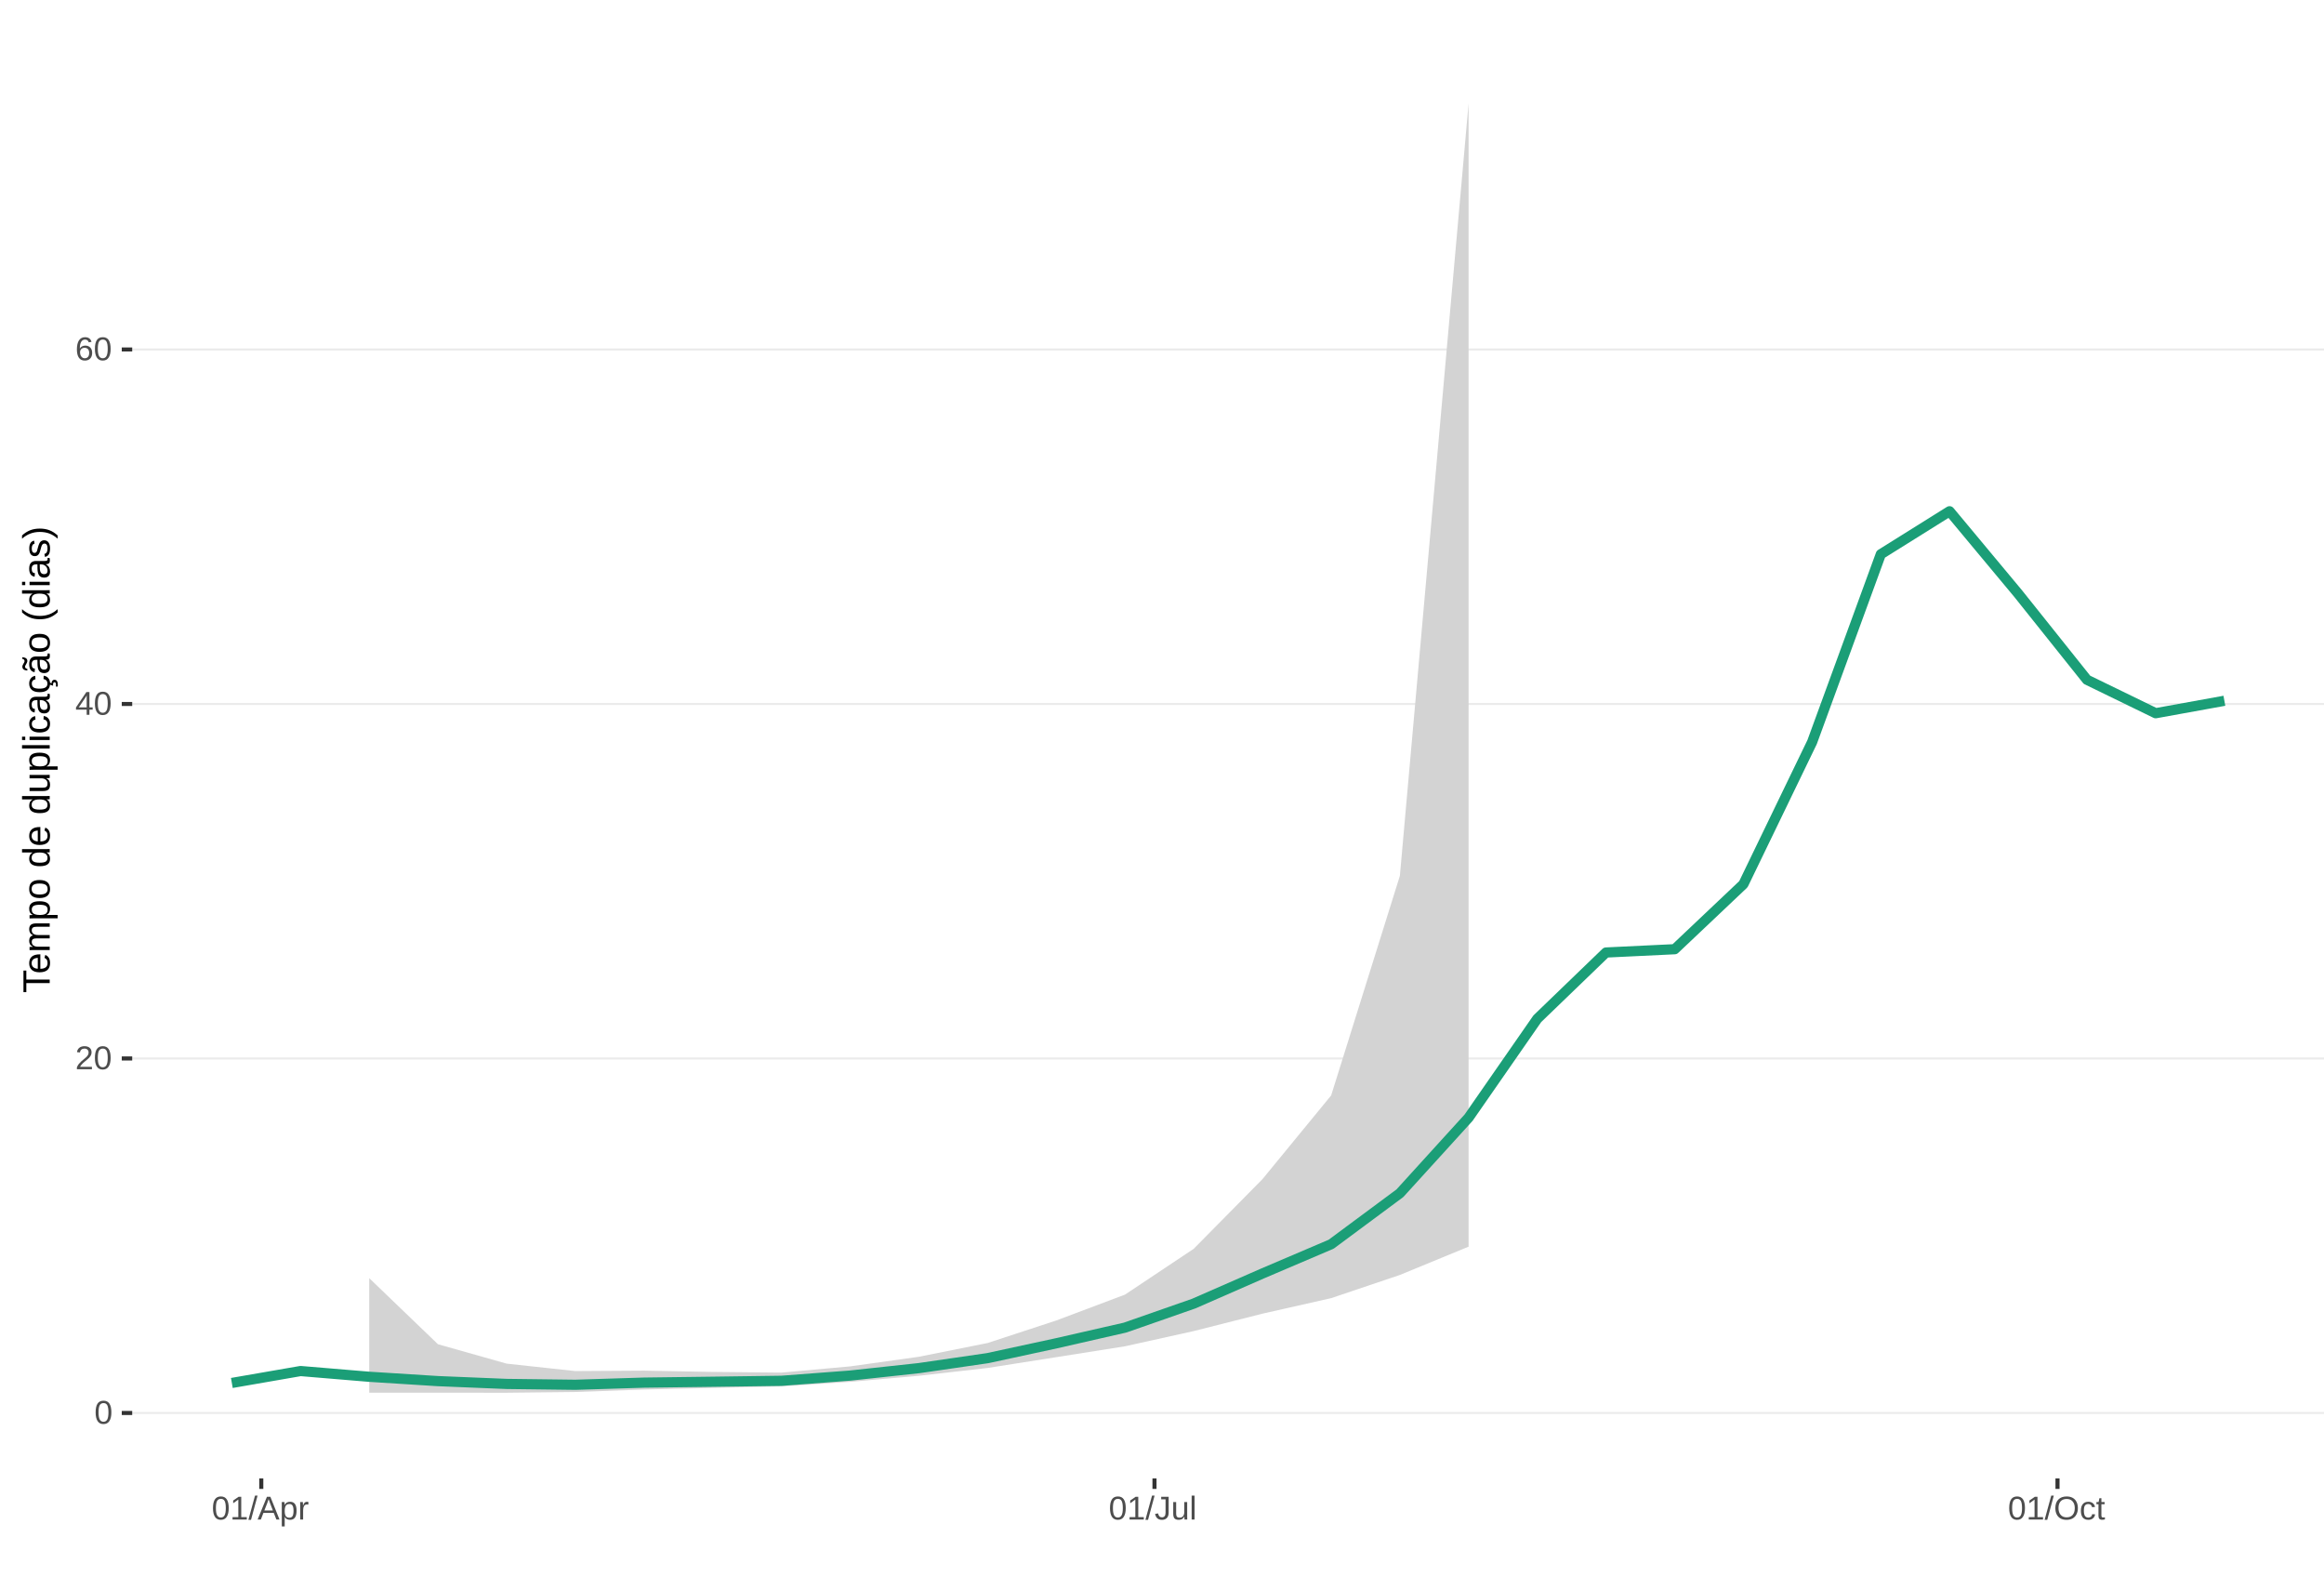
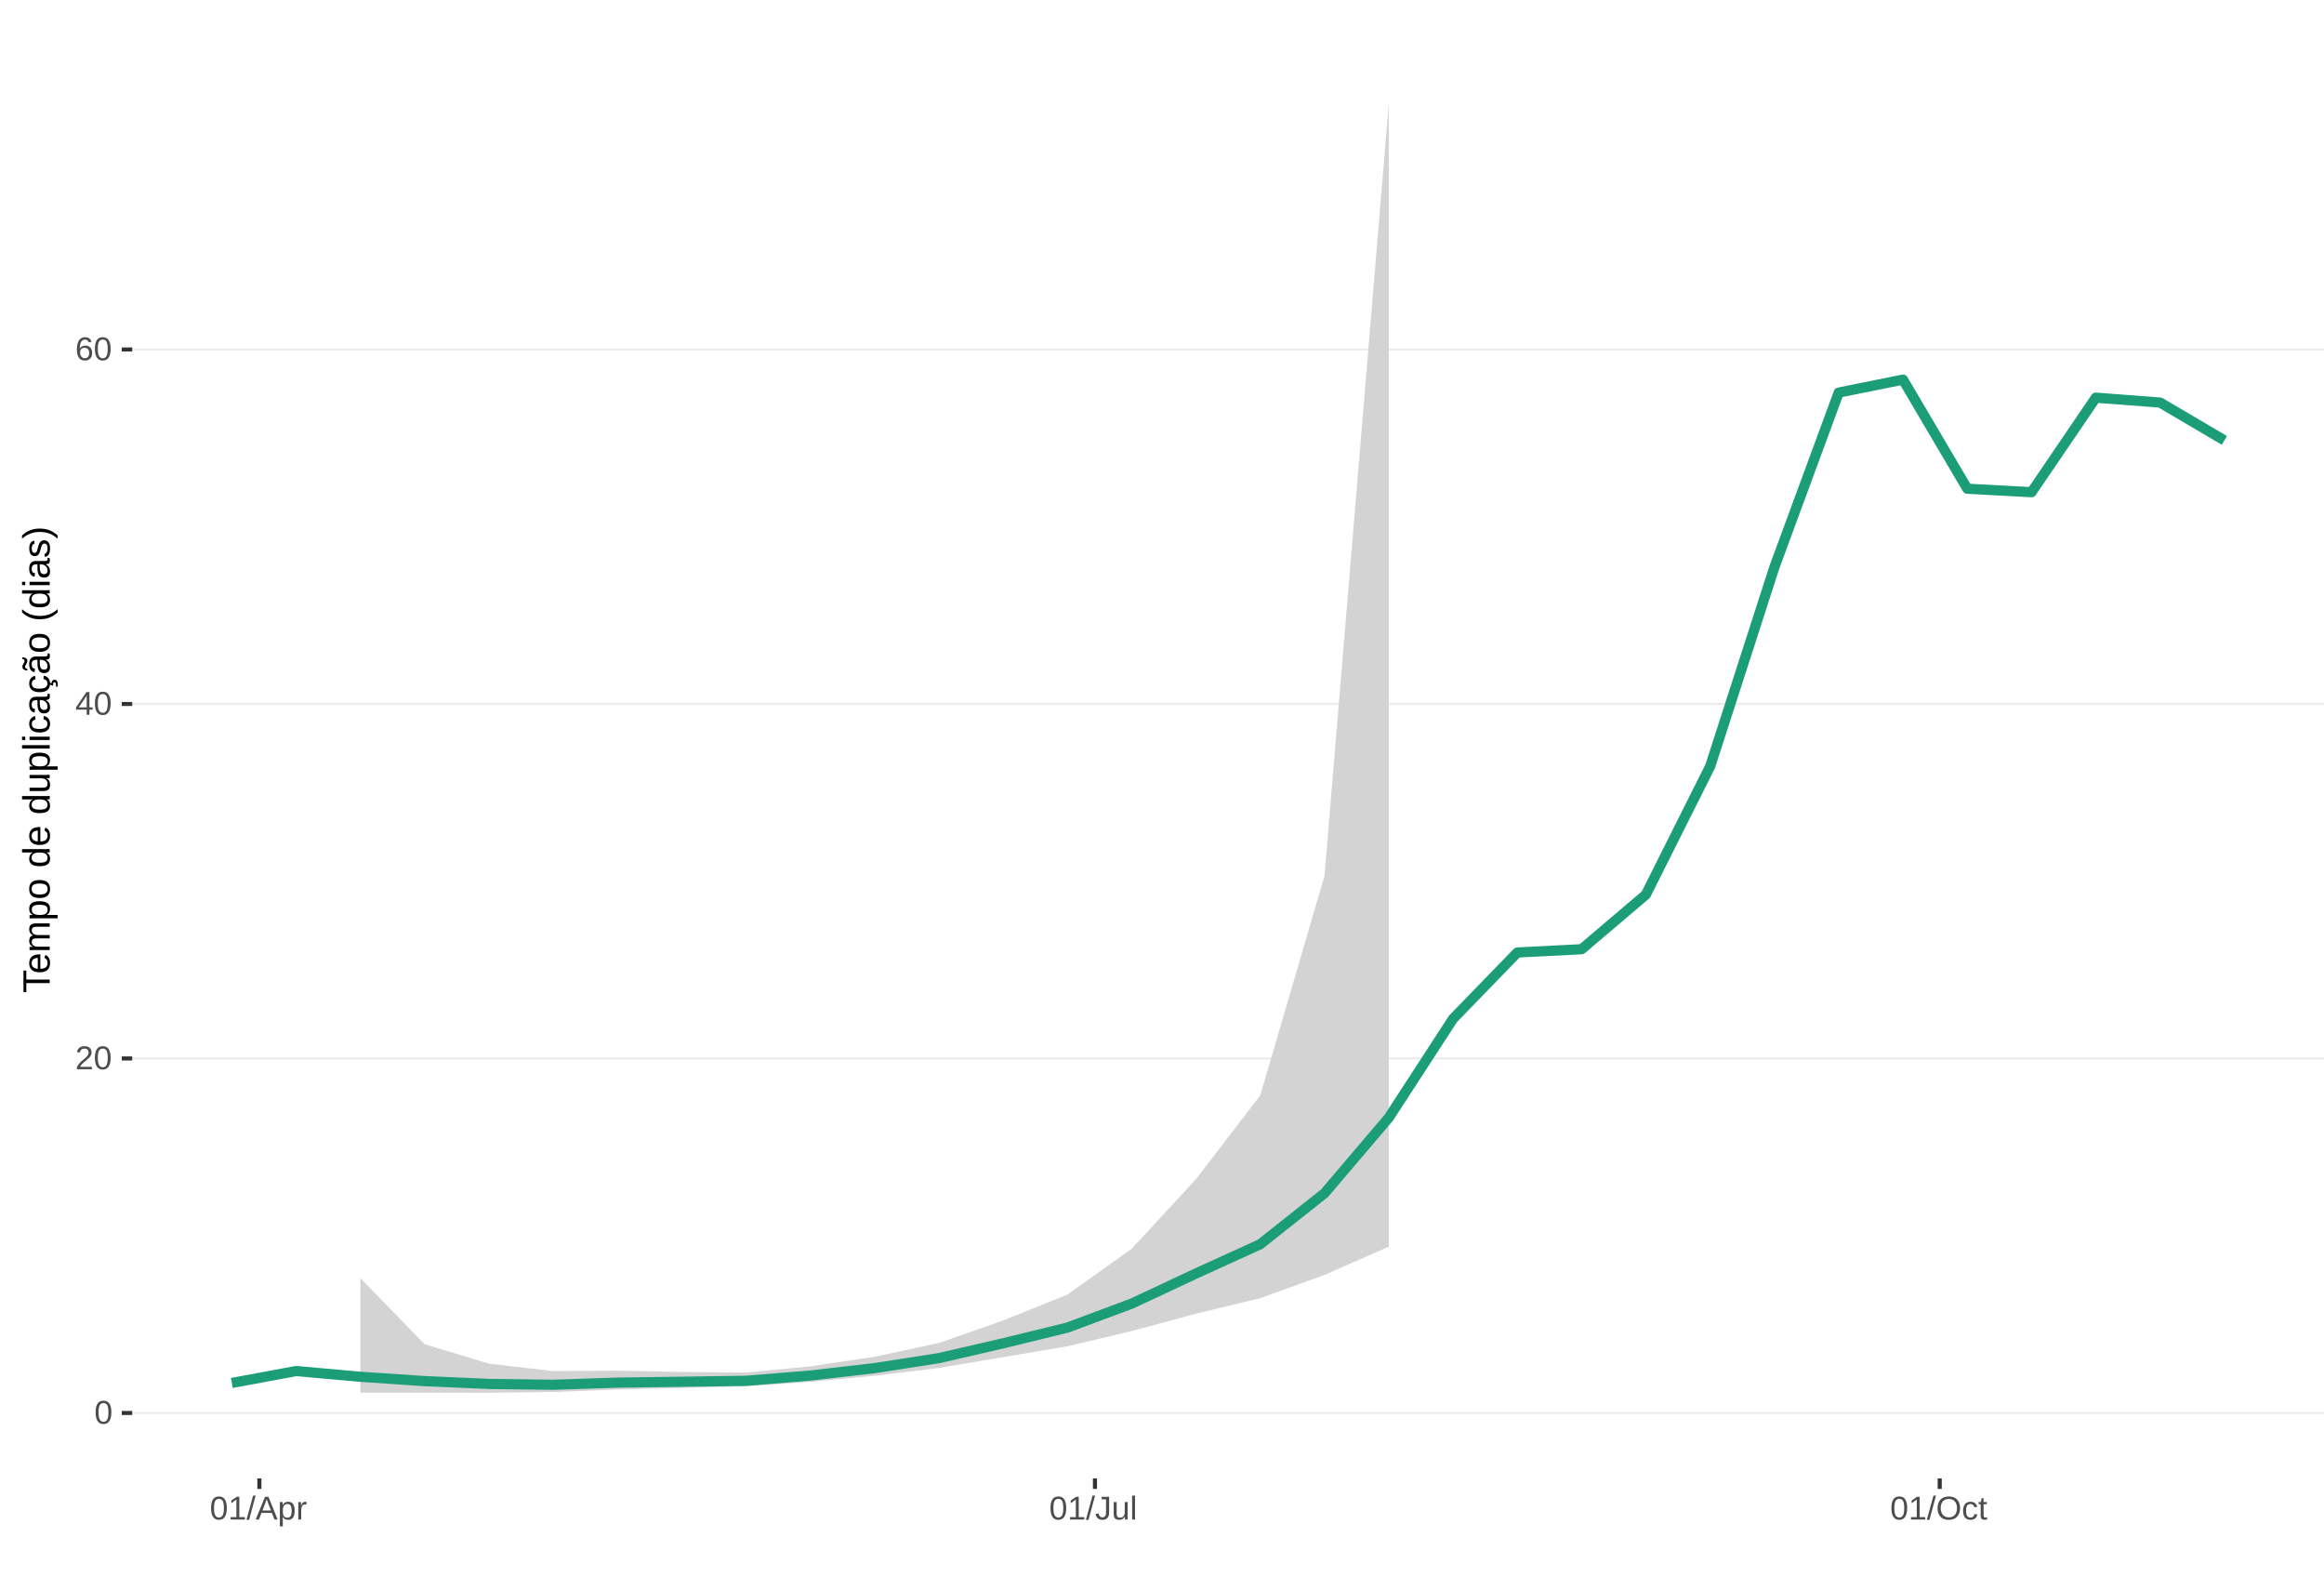
<svg xmlns="http://www.w3.org/2000/svg" xmlns:xlink="http://www.w3.org/1999/xlink" width="609pt" height="413pt" viewBox="0 0 609 413" version="1.1">
  <defs>
    <g>
      <symbol overflow="visible" id="glyph0-0">
        <path style="stroke:none;" d="M 0.859 -5.953 L 5.625 -5.953 L 5.625 0 L 0.859 0 Z M 1.188 -5.641 L 1.188 -0.328 L 5.297 -0.328 L 5.297 -5.641 Z M 1.188 -5.641 " />
      </symbol>
      <symbol overflow="visible" id="glyph0-1">
        <path style="stroke:none;" d="M 4.469 -2.984 C 4.469 -1.984 4.289 -1.223 3.938 -0.703 C 3.594 -0.18 3.078 0.078 2.391 0.078 C 1.711 0.078 1.203 -0.18 0.859 -0.703 C 0.516 -1.223 0.344 -1.984 0.344 -2.984 C 0.344 -4.004 0.508 -4.77 0.844 -5.281 C 1.176 -5.789 1.703 -6.047 2.422 -6.047 C 3.117 -6.047 3.633 -5.785 3.969 -5.266 C 4.301 -4.754 4.469 -3.992 4.469 -2.984 Z M 3.703 -2.984 C 3.703 -3.836 3.602 -4.457 3.406 -4.844 C 3.207 -5.227 2.879 -5.422 2.422 -5.422 C 1.953 -5.422 1.613 -5.227 1.406 -4.844 C 1.207 -4.469 1.109 -3.848 1.109 -2.984 C 1.109 -2.141 1.211 -1.52 1.422 -1.125 C 1.629 -0.727 1.957 -0.531 2.406 -0.531 C 2.852 -0.531 3.18 -0.727 3.391 -1.125 C 3.598 -1.531 3.703 -2.148 3.703 -2.984 Z M 3.703 -2.984 " />
      </symbol>
      <symbol overflow="visible" id="glyph0-2">
        <path style="stroke:none;" d="M 0.438 0 L 0.438 -0.531 C 0.582 -0.863 0.754 -1.156 0.953 -1.406 C 1.16 -1.656 1.379 -1.883 1.609 -2.094 C 1.836 -2.301 2.062 -2.488 2.281 -2.656 C 2.508 -2.832 2.711 -3.008 2.891 -3.188 C 3.078 -3.363 3.223 -3.547 3.328 -3.734 C 3.441 -3.93 3.5 -4.148 3.5 -4.391 C 3.5 -4.711 3.398 -4.961 3.203 -5.141 C 3.016 -5.328 2.754 -5.422 2.422 -5.422 C 2.098 -5.422 1.828 -5.332 1.609 -5.156 C 1.398 -4.977 1.281 -4.727 1.25 -4.406 L 0.469 -4.484 C 0.52 -4.961 0.719 -5.344 1.062 -5.625 C 1.414 -5.906 1.867 -6.047 2.422 -6.047 C 3.016 -6.047 3.473 -5.898 3.797 -5.609 C 4.117 -5.328 4.281 -4.926 4.281 -4.406 C 4.281 -4.176 4.227 -3.945 4.125 -3.719 C 4.02 -3.488 3.863 -3.258 3.656 -3.031 C 3.445 -2.812 3.047 -2.461 2.453 -1.984 C 2.129 -1.711 1.875 -1.469 1.688 -1.25 C 1.5 -1.039 1.359 -0.836 1.266 -0.641 L 4.375 -0.641 L 4.375 0 Z M 0.438 0 " />
      </symbol>
      <symbol overflow="visible" id="glyph0-3">
        <path style="stroke:none;" d="M 3.719 -1.344 L 3.719 0 L 3 0 L 3 -1.344 L 0.203 -1.344 L 0.203 -1.938 L 2.922 -5.953 L 3.719 -5.953 L 3.719 -1.953 L 4.562 -1.953 L 4.562 -1.344 Z M 3 -5.094 C 3 -5.082 2.961 -5.008 2.891 -4.875 C 2.816 -4.738 2.758 -4.645 2.719 -4.594 L 1.203 -2.344 L 0.969 -2.031 L 0.906 -1.953 L 3 -1.953 Z M 3 -5.094 " />
      </symbol>
      <symbol overflow="visible" id="glyph0-4">
        <path style="stroke:none;" d="M 4.438 -1.953 C 4.438 -1.316 4.266 -0.816 3.922 -0.453 C 3.578 -0.098 3.109 0.078 2.516 0.078 C 1.836 0.078 1.32 -0.164 0.969 -0.656 C 0.613 -1.156 0.438 -1.883 0.438 -2.844 C 0.438 -3.875 0.617 -4.664 0.984 -5.219 C 1.359 -5.77 1.883 -6.047 2.562 -6.047 C 3.469 -6.047 4.035 -5.641 4.266 -4.828 L 3.547 -4.703 C 3.391 -5.18 3.062 -5.422 2.562 -5.422 C 2.125 -5.422 1.785 -5.219 1.547 -4.812 C 1.316 -4.414 1.203 -3.832 1.203 -3.062 C 1.336 -3.32 1.531 -3.516 1.781 -3.641 C 2.031 -3.773 2.316 -3.844 2.641 -3.844 C 3.191 -3.844 3.629 -3.672 3.953 -3.328 C 4.273 -2.984 4.438 -2.523 4.438 -1.953 Z M 3.656 -1.922 C 3.656 -2.348 3.551 -2.676 3.344 -2.906 C 3.133 -3.145 2.836 -3.266 2.453 -3.266 C 2.098 -3.266 1.812 -3.16 1.594 -2.953 C 1.375 -2.742 1.266 -2.457 1.266 -2.094 C 1.266 -1.633 1.379 -1.258 1.609 -0.969 C 1.836 -0.676 2.129 -0.531 2.484 -0.531 C 2.848 -0.531 3.133 -0.648 3.344 -0.891 C 3.551 -1.141 3.656 -1.484 3.656 -1.922 Z M 3.656 -1.922 " />
      </symbol>
      <symbol overflow="visible" id="glyph0-5">
        <path style="stroke:none;" d="M 0.656 0 L 0.656 -0.641 L 2.172 -0.641 L 2.172 -5.234 L 0.828 -4.266 L 0.828 -4.984 L 2.234 -5.953 L 2.938 -5.953 L 2.938 -0.641 L 4.391 -0.641 L 4.391 0 Z M 0.656 0 " />
      </symbol>
      <symbol overflow="visible" id="glyph0-6">
        <path style="stroke:none;" d="M 0 0.078 L 1.734 -6.266 L 2.406 -6.266 L 0.688 0.078 Z M 0 0.078 " />
      </symbol>
      <symbol overflow="visible" id="glyph0-7">
        <path style="stroke:none;" d="M 4.938 0 L 4.25 -1.734 L 1.531 -1.734 L 0.859 0 L 0.016 0 L 2.453 -5.953 L 3.359 -5.953 L 5.75 0 Z M 2.891 -5.344 L 2.859 -5.234 C 2.785 -4.992 2.68 -4.691 2.547 -4.328 L 1.781 -2.375 L 4.016 -2.375 L 3.25 -4.344 C 3.164 -4.531 3.086 -4.75 3.016 -5 Z M 2.891 -5.344 " />
      </symbol>
      <symbol overflow="visible" id="glyph0-8">
        <path style="stroke:none;" d="M 4.453 -2.312 C 4.453 -0.719 3.891 0.078 2.766 0.078 C 2.066 0.078 1.594 -0.18 1.344 -0.703 L 1.328 -0.703 C 1.336 -0.68 1.344 -0.441 1.344 0.016 L 1.344 1.797 L 0.578 1.797 L 0.578 -3.641 C 0.578 -4.109 0.57 -4.422 0.562 -4.578 L 1.297 -4.578 C 1.297 -4.566 1.297 -4.523 1.297 -4.453 C 1.305 -4.379 1.312 -4.27 1.312 -4.125 C 1.32 -3.988 1.328 -3.895 1.328 -3.844 L 1.359 -3.844 C 1.492 -4.125 1.672 -4.328 1.891 -4.453 C 2.109 -4.586 2.398 -4.656 2.766 -4.656 C 3.328 -4.656 3.75 -4.461 4.031 -4.078 C 4.312 -3.703 4.453 -3.113 4.453 -2.312 Z M 3.656 -2.297 C 3.656 -2.93 3.566 -3.383 3.391 -3.656 C 3.223 -3.926 2.953 -4.062 2.578 -4.062 C 2.273 -4.062 2.035 -4 1.859 -3.875 C 1.691 -3.75 1.562 -3.551 1.469 -3.281 C 1.383 -3.008 1.344 -2.66 1.344 -2.234 C 1.344 -1.629 1.438 -1.188 1.625 -0.906 C 1.82 -0.625 2.133 -0.484 2.562 -0.484 C 2.938 -0.484 3.211 -0.617 3.391 -0.891 C 3.566 -1.172 3.656 -1.641 3.656 -2.297 Z M 3.656 -2.297 " />
      </symbol>
      <symbol overflow="visible" id="glyph0-9">
        <path style="stroke:none;" d="M 0.594 0 L 0.594 -3.516 C 0.594 -3.828 0.586 -4.18 0.578 -4.578 L 1.297 -4.578 C 1.316 -4.055 1.328 -3.742 1.328 -3.641 L 1.344 -3.641 C 1.469 -4.035 1.609 -4.301 1.766 -4.438 C 1.922 -4.582 2.145 -4.656 2.438 -4.656 C 2.531 -4.656 2.629 -4.641 2.734 -4.609 L 2.734 -3.922 C 2.641 -3.941 2.504 -3.953 2.328 -3.953 C 2.016 -3.953 1.773 -3.816 1.609 -3.547 C 1.441 -3.273 1.359 -2.891 1.359 -2.391 L 1.359 0 Z M 0.594 0 " />
      </symbol>
      <symbol overflow="visible" id="glyph0-10">
        <path style="stroke:none;" d="M 1.938 0.078 C 0.926 0.078 0.328 -0.441 0.141 -1.484 L 0.922 -1.609 C 0.973 -1.285 1.086 -1.031 1.266 -0.844 C 1.441 -0.664 1.664 -0.578 1.938 -0.578 C 2.227 -0.578 2.457 -0.676 2.625 -0.875 C 2.789 -1.07 2.875 -1.367 2.875 -1.766 L 2.875 -5.297 L 1.734 -5.297 L 1.734 -5.953 L 3.688 -5.953 L 3.688 -1.781 C 3.688 -1.195 3.531 -0.738 3.219 -0.406 C 2.906 -0.082 2.477 0.078 1.938 0.078 Z M 1.938 0.078 " />
      </symbol>
      <symbol overflow="visible" id="glyph0-11">
        <path style="stroke:none;" d="M 1.328 -4.578 L 1.328 -1.672 C 1.328 -1.367 1.352 -1.133 1.406 -0.969 C 1.469 -0.801 1.562 -0.68 1.688 -0.609 C 1.82 -0.535 2.016 -0.5 2.266 -0.5 C 2.629 -0.5 2.914 -0.625 3.125 -0.875 C 3.344 -1.125 3.453 -1.473 3.453 -1.922 L 3.453 -4.578 L 4.219 -4.578 L 4.219 -0.969 C 4.219 -0.438 4.223 -0.113 4.234 0 L 3.516 0 C 3.516 -0.008 3.516 -0.047 3.516 -0.109 C 3.516 -0.172 3.508 -0.242 3.5 -0.328 C 3.5 -0.41 3.492 -0.562 3.484 -0.781 L 3.469 -0.781 C 3.301 -0.469 3.098 -0.242 2.859 -0.109 C 2.629 0.016 2.348 0.078 2.016 0.078 C 1.516 0.078 1.145 -0.039 0.906 -0.281 C 0.676 -0.531 0.562 -0.945 0.562 -1.531 L 0.562 -4.578 Z M 1.328 -4.578 " />
      </symbol>
      <symbol overflow="visible" id="glyph0-12">
        <path style="stroke:none;" d="M 0.578 0 L 0.578 -6.266 L 1.344 -6.266 L 1.344 0 Z M 0.578 0 " />
      </symbol>
      <symbol overflow="visible" id="glyph0-13">
        <path style="stroke:none;" d="M 6.312 -3 C 6.312 -2.383 6.191 -1.844 5.953 -1.375 C 5.723 -0.906 5.383 -0.547 4.938 -0.297 C 4.488 -0.047 3.961 0.078 3.359 0.078 C 2.742 0.078 2.211 -0.039 1.766 -0.281 C 1.328 -0.531 0.988 -0.891 0.75 -1.359 C 0.52 -1.828 0.406 -2.375 0.406 -3 C 0.406 -3.957 0.664 -4.703 1.188 -5.234 C 1.707 -5.773 2.438 -6.047 3.375 -6.047 C 3.977 -6.047 4.5 -5.926 4.938 -5.688 C 5.383 -5.445 5.723 -5.094 5.953 -4.625 C 6.191 -4.164 6.312 -3.625 6.312 -3 Z M 5.5 -3 C 5.5 -3.738 5.312 -4.32 4.938 -4.75 C 4.57 -5.176 4.051 -5.391 3.375 -5.391 C 2.688 -5.391 2.156 -5.18 1.781 -4.766 C 1.414 -4.348 1.234 -3.758 1.234 -3 C 1.234 -2.258 1.422 -1.672 1.797 -1.234 C 2.172 -0.797 2.691 -0.578 3.359 -0.578 C 4.047 -0.578 4.57 -0.785 4.938 -1.203 C 5.312 -1.629 5.5 -2.227 5.5 -3 Z M 5.5 -3 " />
      </symbol>
      <symbol overflow="visible" id="glyph0-14">
        <path style="stroke:none;" d="M 1.156 -2.312 C 1.156 -1.695 1.25 -1.242 1.438 -0.953 C 1.633 -0.66 1.926 -0.516 2.312 -0.516 C 2.582 -0.516 2.805 -0.586 2.984 -0.734 C 3.172 -0.879 3.285 -1.102 3.328 -1.406 L 4.094 -1.359 C 4.039 -0.922 3.852 -0.57 3.531 -0.312 C 3.219 -0.051 2.82 0.078 2.344 0.078 C 1.695 0.078 1.207 -0.117 0.875 -0.516 C 0.539 -0.922 0.375 -1.516 0.375 -2.297 C 0.375 -3.055 0.539 -3.641 0.875 -4.047 C 1.207 -4.453 1.691 -4.656 2.328 -4.656 C 2.797 -4.656 3.18 -4.535 3.484 -4.297 C 3.797 -4.055 3.992 -3.723 4.078 -3.297 L 3.297 -3.234 C 3.254 -3.484 3.148 -3.68 2.984 -3.828 C 2.828 -3.984 2.602 -4.062 2.312 -4.062 C 1.906 -4.062 1.609 -3.926 1.422 -3.656 C 1.242 -3.395 1.156 -2.945 1.156 -2.312 Z M 1.156 -2.312 " />
      </symbol>
      <symbol overflow="visible" id="glyph0-15">
        <path style="stroke:none;" d="M 2.344 -0.031 C 2.094 0.031 1.836 0.062 1.578 0.062 C 0.961 0.062 0.656 -0.281 0.656 -0.969 L 0.656 -4.016 L 0.125 -4.016 L 0.125 -4.578 L 0.688 -4.578 L 0.906 -5.594 L 1.422 -5.594 L 1.422 -4.578 L 2.266 -4.578 L 2.266 -4.016 L 1.422 -4.016 L 1.422 -1.125 C 1.422 -0.906 1.457 -0.75 1.531 -0.656 C 1.602 -0.57 1.727 -0.531 1.906 -0.531 C 2 -0.531 2.145 -0.551 2.344 -0.594 Z M 2.344 -0.031 " />
      </symbol>
      <symbol overflow="visible" id="glyph1-0">
        <path style="stroke:none;" d="M -6.875 -1 L -6.875 -6.5 L 0 -6.5 L 0 -1 Z M -6.516 -1.375 L -0.375 -1.375 L -0.375 -6.125 L -6.516 -6.125 Z M -6.516 -1.375 " />
      </symbol>
      <symbol overflow="visible" id="glyph1-1">
        <path style="stroke:none;" d="M -6.125 -3.516 L 0 -3.516 L 0 -2.594 L -6.125 -2.594 L -6.125 -0.219 L -6.875 -0.219 L -6.875 -5.875 L -6.125 -5.875 Z M -6.125 -3.516 " />
      </symbol>
      <symbol overflow="visible" id="glyph1-2">
        <path style="stroke:none;" d="M -2.453 -1.344 C -1.848 -1.344 -1.379 -1.469 -1.047 -1.719 C -0.723 -1.969 -0.562 -2.336 -0.562 -2.828 C -0.562 -3.203 -0.633 -3.504 -0.781 -3.734 C -0.938 -3.961 -1.133 -4.117 -1.375 -4.203 L -1.156 -4.969 C -0.32 -4.656 0.094 -3.941 0.094 -2.828 C 0.094 -2.047 -0.133 -1.445 -0.594 -1.031 C -1.062 -0.625 -1.754 -0.422 -2.672 -0.422 C -3.547 -0.422 -4.211 -0.625 -4.672 -1.031 C -5.141 -1.445 -5.375 -2.031 -5.375 -2.781 C -5.375 -4.344 -4.441 -5.125 -2.578 -5.125 L -2.453 -5.125 Z M -3.125 -4.203 C -3.688 -4.16 -4.094 -4.02 -4.344 -3.781 C -4.602 -3.551 -4.734 -3.219 -4.734 -2.781 C -4.734 -2.352 -4.586 -2.016 -4.297 -1.766 C -4.016 -1.516 -3.625 -1.379 -3.125 -1.359 Z M -3.125 -4.203 " />
      </symbol>
      <symbol overflow="visible" id="glyph1-3">
        <path style="stroke:none;" d="M 0 -3.75 L -3.344 -3.75 C -3.852 -3.75 -4.207 -3.676 -4.406 -3.531 C -4.602 -3.395 -4.703 -3.145 -4.703 -2.781 C -4.703 -2.406 -4.555 -2.109 -4.266 -1.891 C -3.984 -1.672 -3.582 -1.562 -3.062 -1.562 L 0 -1.562 L 0 -0.688 L -4.156 -0.688 C -4.77 -0.688 -5.145 -0.68 -5.281 -0.672 L -5.281 -1.5 C -5.27 -1.5 -5.227 -1.5 -5.156 -1.5 C -5.082 -1.508 -5 -1.516 -4.906 -1.516 C -4.812 -1.523 -4.633 -1.531 -4.375 -1.531 L -4.375 -1.547 C -4.75 -1.734 -5.008 -1.945 -5.156 -2.188 C -5.301 -2.438 -5.375 -2.738 -5.375 -3.094 C -5.375 -3.488 -5.297 -3.801 -5.141 -4.031 C -4.984 -4.27 -4.727 -4.438 -4.375 -4.531 L -4.375 -4.547 C -4.727 -4.723 -4.984 -4.941 -5.141 -5.203 C -5.297 -5.461 -5.375 -5.773 -5.375 -6.141 C -5.375 -6.672 -5.227 -7.055 -4.938 -7.297 C -4.656 -7.547 -4.18 -7.672 -3.516 -7.672 L 0 -7.672 L 0 -6.797 L -3.344 -6.797 C -3.852 -6.797 -4.207 -6.723 -4.406 -6.578 C -4.602 -6.441 -4.703 -6.191 -4.703 -5.828 C -4.703 -5.453 -4.555 -5.156 -4.266 -4.938 C -3.984 -4.727 -3.582 -4.625 -3.062 -4.625 L 0 -4.625 Z M 0 -3.75 " />
      </symbol>
      <symbol overflow="visible" id="glyph1-4">
        <path style="stroke:none;" d="M -2.672 -5.141 C -0.828 -5.141 0.094 -4.492 0.094 -3.203 C 0.094 -2.391 -0.211 -1.844 -0.828 -1.562 L -0.828 -1.531 C -0.797 -1.539 -0.516 -1.547 0.016 -1.547 L 2.078 -1.547 L 2.078 -0.672 L -4.203 -0.672 C -4.742 -0.672 -5.102 -0.66 -5.281 -0.641 L -5.281 -1.5 C -5.27 -1.5 -5.223 -1.5 -5.141 -1.5 C -5.066 -1.508 -4.945 -1.52 -4.781 -1.531 C -4.613 -1.539 -4.5 -1.547 -4.438 -1.547 L -4.438 -1.562 C -4.758 -1.719 -4.992 -1.922 -5.141 -2.172 C -5.297 -2.43 -5.375 -2.773 -5.375 -3.203 C -5.375 -3.848 -5.156 -4.332 -4.719 -4.656 C -4.281 -4.977 -3.598 -5.141 -2.672 -5.141 Z M -2.641 -4.219 C -3.379 -4.219 -3.906 -4.117 -4.219 -3.922 C -4.539 -3.723 -4.703 -3.406 -4.703 -2.969 C -4.703 -2.625 -4.629 -2.352 -4.484 -2.156 C -4.336 -1.957 -4.109 -1.805 -3.797 -1.703 C -3.484 -1.598 -3.078 -1.547 -2.578 -1.547 C -1.879 -1.547 -1.363 -1.656 -1.031 -1.875 C -0.707 -2.102 -0.547 -2.469 -0.547 -2.969 C -0.547 -3.406 -0.707 -3.723 -1.031 -3.922 C -1.352 -4.117 -1.891 -4.219 -2.641 -4.219 Z M -2.641 -4.219 " />
      </symbol>
      <symbol overflow="visible" id="glyph1-5">
        <path style="stroke:none;" d="M -2.641 -5.141 C -1.723 -5.141 -1.035 -4.938 -0.578 -4.531 C -0.129 -4.125 0.094 -3.535 0.094 -2.766 C 0.094 -1.992 -0.141 -1.41 -0.609 -1.016 C -1.078 -0.617 -1.754 -0.422 -2.641 -0.422 C -4.461 -0.422 -5.375 -1.207 -5.375 -2.781 C -5.375 -3.594 -5.148 -4.188 -4.703 -4.562 C -4.266 -4.945 -3.578 -5.141 -2.641 -5.141 Z M -2.641 -4.219 C -3.367 -4.219 -3.898 -4.109 -4.234 -3.891 C -4.566 -3.672 -4.734 -3.305 -4.734 -2.797 C -4.734 -2.285 -4.562 -1.914 -4.219 -1.688 C -3.883 -1.457 -3.359 -1.344 -2.641 -1.344 C -1.953 -1.344 -1.43 -1.453 -1.078 -1.672 C -0.723 -1.898 -0.547 -2.258 -0.547 -2.75 C -0.547 -3.281 -0.711 -3.656 -1.047 -3.875 C -1.391 -4.102 -1.922 -4.219 -2.641 -4.219 Z M -2.641 -4.219 " />
      </symbol>
      <symbol overflow="visible" id="glyph1-6">
        <path style="stroke:none;" d="" />
      </symbol>
      <symbol overflow="visible" id="glyph1-7">
        <path style="stroke:none;" d="M -0.844 -4.016 C -0.508 -3.848 -0.27 -3.629 -0.125 -3.359 C 0.02 -3.086 0.094 -2.754 0.094 -2.359 C 0.094 -1.691 -0.129 -1.203 -0.578 -0.891 C -1.023 -0.578 -1.707 -0.422 -2.625 -0.422 C -4.457 -0.422 -5.375 -1.066 -5.375 -2.359 C -5.375 -2.766 -5.301 -3.098 -5.156 -3.359 C -5.008 -3.629 -4.781 -3.848 -4.469 -4.016 L -7.25 -4.016 L -7.25 -4.891 L -1.094 -4.891 C -0.539 -4.891 -0.176 -4.898 0 -4.922 L 0 -4.078 C -0.051 -4.066 -0.172 -4.055 -0.359 -4.047 C -0.547 -4.035 -0.707 -4.031 -0.844 -4.031 Z M -2.641 -1.344 C -1.898 -1.344 -1.367 -1.438 -1.047 -1.625 C -0.734 -1.82 -0.578 -2.145 -0.578 -2.594 C -0.578 -3.082 -0.75 -3.441 -1.094 -3.672 C -1.438 -3.898 -1.973 -4.016 -2.703 -4.016 C -3.398 -4.016 -3.91 -3.898 -4.234 -3.672 C -4.566 -3.441 -4.734 -3.082 -4.734 -2.594 C -4.734 -2.156 -4.566 -1.836 -4.234 -1.641 C -3.91 -1.441 -3.379 -1.344 -2.641 -1.344 Z M -2.641 -1.344 " />
      </symbol>
      <symbol overflow="visible" id="glyph1-8">
        <path style="stroke:none;" d="M -5.281 -1.531 L -1.938 -1.531 C -1.582 -1.531 -1.305 -1.562 -1.109 -1.625 C -0.922 -1.695 -0.785 -1.805 -0.703 -1.953 C -0.617 -2.109 -0.578 -2.332 -0.578 -2.625 C -0.578 -3.039 -0.723 -3.367 -1.016 -3.609 C -1.305 -3.859 -1.707 -3.984 -2.219 -3.984 L -5.281 -3.984 L -5.281 -4.875 L -1.125 -4.875 C -0.508 -4.875 -0.133 -4.879 0 -4.891 L 0 -4.062 C -0.02 -4.062 -0.062 -4.055 -0.125 -4.047 C -0.195 -4.047 -0.281 -4.039 -0.375 -4.031 C -0.469 -4.031 -0.645 -4.031 -0.906 -4.031 L -0.906 -4.016 C -0.539 -3.816 -0.281 -3.582 -0.125 -3.312 C 0.02 -3.051 0.094 -2.723 0.094 -2.328 C 0.094 -1.742 -0.047 -1.316 -0.328 -1.047 C -0.617 -0.785 -1.098 -0.656 -1.766 -0.656 L -5.281 -0.656 Z M -5.281 -1.531 " />
      </symbol>
      <symbol overflow="visible" id="glyph1-9">
        <path style="stroke:none;" d="M 0 -0.672 L -7.25 -0.672 L -7.25 -1.547 L 0 -1.547 Z M 0 -0.672 " />
      </symbol>
      <symbol overflow="visible" id="glyph1-10">
        <path style="stroke:none;" d="M -6.406 -0.672 L -7.25 -0.672 L -7.25 -1.547 L -6.406 -1.547 Z M 0 -0.672 L -5.281 -0.672 L -5.281 -1.547 L 0 -1.547 Z M 0 -0.672 " />
      </symbol>
      <symbol overflow="visible" id="glyph1-11">
        <path style="stroke:none;" d="M -2.672 -1.344 C -1.961 -1.344 -1.438 -1.453 -1.094 -1.672 C -0.758 -1.891 -0.594 -2.223 -0.594 -2.672 C -0.594 -2.984 -0.676 -3.242 -0.844 -3.453 C -1.02 -3.672 -1.281 -3.801 -1.625 -3.844 L -1.578 -4.734 C -1.066 -4.672 -0.66 -4.457 -0.359 -4.094 C -0.055 -3.727 0.094 -3.266 0.094 -2.703 C 0.094 -1.961 -0.133 -1.395 -0.594 -1 C -1.062 -0.613 -1.742 -0.422 -2.641 -0.422 C -3.535 -0.422 -4.211 -0.613 -4.672 -1 C -5.141 -1.395 -5.375 -1.957 -5.375 -2.688 C -5.375 -3.227 -5.234 -3.676 -4.953 -4.031 C -4.68 -4.395 -4.297 -4.617 -3.797 -4.703 L -3.734 -3.797 C -4.023 -3.754 -4.254 -3.641 -4.422 -3.453 C -4.598 -3.266 -4.688 -3.004 -4.688 -2.672 C -4.688 -2.203 -4.531 -1.863 -4.219 -1.656 C -3.914 -1.445 -3.398 -1.344 -2.672 -1.344 Z M -2.672 -1.344 " />
      </symbol>
      <symbol overflow="visible" id="glyph1-12">
        <path style="stroke:none;" d="M 0.094 -2.016 C 0.094 -1.484 -0.047 -1.082 -0.328 -0.812 C -0.609 -0.551 -0.988 -0.422 -1.469 -0.422 C -2.02 -0.422 -2.441 -0.598 -2.734 -0.953 C -3.023 -1.316 -3.18 -1.898 -3.203 -2.703 L -3.219 -3.891 L -3.516 -3.891 C -3.941 -3.891 -4.25 -3.797 -4.438 -3.609 C -4.625 -3.43 -4.719 -3.148 -4.719 -2.766 C -4.719 -2.367 -4.648 -2.078 -4.516 -1.891 C -4.379 -1.711 -4.164 -1.609 -3.875 -1.578 L -3.953 -0.656 C -4.898 -0.812 -5.375 -1.52 -5.375 -2.781 C -5.375 -3.445 -5.223 -3.945 -4.922 -4.281 C -4.617 -4.613 -4.18 -4.781 -3.609 -4.781 L -1.328 -4.781 C -1.066 -4.781 -0.867 -4.812 -0.734 -4.875 C -0.609 -4.945 -0.547 -5.082 -0.547 -5.281 C -0.547 -5.363 -0.555 -5.457 -0.578 -5.562 L -0.031 -5.562 C 0.02 -5.344 0.047 -5.117 0.047 -4.891 C 0.047 -4.555 -0.035 -4.316 -0.203 -4.172 C -0.379 -4.023 -0.648 -3.941 -1.016 -3.922 L -1.016 -3.891 C -0.609 -3.672 -0.32 -3.41 -0.156 -3.109 C 0.008 -2.805 0.094 -2.441 0.094 -2.016 Z M -0.562 -2.219 C -0.562 -2.539 -0.633 -2.828 -0.781 -3.078 C -0.926 -3.328 -1.125 -3.523 -1.375 -3.672 C -1.633 -3.816 -1.898 -3.891 -2.172 -3.891 L -2.609 -3.891 L -2.594 -2.938 C -2.582 -2.52 -2.535 -2.203 -2.453 -1.984 C -2.379 -1.773 -2.258 -1.613 -2.094 -1.5 C -1.938 -1.383 -1.723 -1.328 -1.453 -1.328 C -1.172 -1.328 -0.953 -1.406 -0.797 -1.562 C -0.641 -1.719 -0.562 -1.938 -0.562 -2.219 Z M -0.562 -2.219 " />
      </symbol>
      <symbol overflow="visible" id="glyph1-13">
        <path style="stroke:none;" d="M -2.672 -1.344 C -1.961 -1.344 -1.438 -1.453 -1.094 -1.672 C -0.758 -1.891 -0.594 -2.223 -0.594 -2.672 C -0.594 -2.984 -0.676 -3.242 -0.844 -3.453 C -1.02 -3.672 -1.281 -3.801 -1.625 -3.844 L -1.578 -4.734 C -1.066 -4.672 -0.66 -4.457 -0.359 -4.094 C -0.055 -3.727 0.094 -3.266 0.094 -2.703 C 0.094 -1.961 -0.133 -1.395 -0.594 -1 C -1.062 -0.613 -1.742 -0.422 -2.641 -0.422 C -3.535 -0.422 -4.211 -0.613 -4.672 -1 C -5.141 -1.395 -5.375 -1.957 -5.375 -2.688 C -5.375 -3.227 -5.234 -3.676 -4.953 -4.031 C -4.68 -4.395 -4.297 -4.617 -3.797 -4.703 L -3.734 -3.797 C -4.023 -3.754 -4.254 -3.641 -4.422 -3.453 C -4.598 -3.266 -4.688 -3.004 -4.688 -2.672 C -4.688 -2.203 -4.531 -1.863 -4.219 -1.656 C -3.914 -1.445 -3.398 -1.344 -2.672 -1.344 Z M 1.234 -3.672 C 1.828 -3.672 2.125 -3.223 2.125 -2.328 C 2.125 -2.148 2.113 -2.004 2.094 -1.891 L 1.625 -1.891 C 1.645 -2.055 1.656 -2.195 1.656 -2.312 C 1.656 -2.789 1.52 -3.031 1.25 -3.031 C 1 -3.031 0.875 -2.812 0.875 -2.375 C 0.875 -2.238 0.879 -2.148 0.891 -2.109 L 0 -2.422 L 0 -2.938 L 0.484 -2.75 C 0.492 -3.062 0.566 -3.289 0.703 -3.438 C 0.836 -3.594 1.016 -3.672 1.234 -3.672 Z M 1.234 -3.672 " />
      </symbol>
      <symbol overflow="visible" id="glyph1-14">
        <path style="stroke:none;" d="M 0.094 -2.016 C 0.094 -1.484 -0.047 -1.082 -0.328 -0.812 C -0.609 -0.551 -0.988 -0.422 -1.469 -0.422 C -2.02 -0.422 -2.441 -0.598 -2.734 -0.953 C -3.023 -1.316 -3.18 -1.898 -3.203 -2.703 L -3.219 -3.891 L -3.516 -3.891 C -3.941 -3.891 -4.25 -3.797 -4.438 -3.609 C -4.625 -3.43 -4.719 -3.148 -4.719 -2.766 C -4.719 -2.367 -4.648 -2.078 -4.516 -1.891 C -4.379 -1.711 -4.164 -1.609 -3.875 -1.578 L -3.953 -0.656 C -4.898 -0.812 -5.375 -1.52 -5.375 -2.781 C -5.375 -3.445 -5.223 -3.945 -4.922 -4.281 C -4.617 -4.613 -4.18 -4.781 -3.609 -4.781 L -1.328 -4.781 C -1.066 -4.781 -0.867 -4.812 -0.734 -4.875 C -0.609 -4.945 -0.547 -5.082 -0.547 -5.281 C -0.547 -5.363 -0.555 -5.457 -0.578 -5.562 L -0.031 -5.562 C 0.02 -5.344 0.047 -5.117 0.047 -4.891 C 0.047 -4.555 -0.035 -4.316 -0.203 -4.172 C -0.379 -4.023 -0.648 -3.941 -1.016 -3.922 L -1.016 -3.891 C -0.609 -3.672 -0.32 -3.41 -0.156 -3.109 C 0.008 -2.805 0.094 -2.441 0.094 -2.016 Z M -0.562 -2.219 C -0.562 -2.539 -0.633 -2.828 -0.781 -3.078 C -0.926 -3.328 -1.125 -3.523 -1.375 -3.672 C -1.633 -3.816 -1.898 -3.891 -2.172 -3.891 L -2.609 -3.891 L -2.594 -2.938 C -2.582 -2.52 -2.535 -2.203 -2.453 -1.984 C -2.379 -1.773 -2.258 -1.613 -2.094 -1.5 C -1.938 -1.383 -1.723 -1.328 -1.453 -1.328 C -1.172 -1.328 -0.953 -1.406 -0.797 -1.562 C -0.641 -1.719 -0.562 -1.938 -0.562 -2.219 Z M -5.859 -3.609 C -5.859 -3.473 -5.891 -3.332 -5.953 -3.188 C -6.016 -3.051 -6.082 -2.922 -6.156 -2.797 C -6.227 -2.672 -6.297 -2.551 -6.359 -2.438 C -6.422 -2.32 -6.453 -2.211 -6.453 -2.109 C -6.453 -1.93 -6.398 -1.797 -6.297 -1.703 C -6.191 -1.617 -6.047 -1.562 -5.859 -1.531 L -5.859 -1.094 C -6.191 -1.125 -6.441 -1.176 -6.609 -1.25 C -6.785 -1.332 -6.922 -1.441 -7.016 -1.578 C -7.117 -1.711 -7.172 -1.879 -7.172 -2.078 C -7.172 -2.223 -7.141 -2.363 -7.078 -2.5 C -7.023 -2.633 -6.957 -2.766 -6.875 -2.891 C -6.801 -3.023 -6.734 -3.145 -6.672 -3.25 C -6.617 -3.363 -6.594 -3.473 -6.594 -3.578 C -6.594 -3.898 -6.785 -4.086 -7.172 -4.141 L -7.172 -4.594 C -6.691 -4.539 -6.352 -4.43 -6.156 -4.266 C -5.957 -4.098 -5.859 -3.879 -5.859 -3.609 Z M -5.859 -3.609 " />
      </symbol>
      <symbol overflow="visible" id="glyph1-15">
        <path style="stroke:none;" d="M -2.594 -0.625 C -3.539 -0.625 -4.383 -0.77 -5.125 -1.062 C -5.875 -1.352 -6.582 -1.805 -7.25 -2.422 L -7.25 -3.266 C -6.57 -2.66 -5.852 -2.211 -5.094 -1.922 C -4.332 -1.641 -3.5 -1.5 -2.594 -1.5 C -1.688 -1.5 -0.852 -1.641 -0.094 -1.922 C 0.664 -2.203 1.391 -2.648 2.078 -3.266 L 2.078 -2.422 C 1.41 -1.805 0.703 -1.352 -0.047 -1.062 C -0.797 -0.77 -1.641 -0.625 -2.578 -0.625 Z M -2.594 -0.625 " />
      </symbol>
      <symbol overflow="visible" id="glyph1-16">
        <path style="stroke:none;" d="M -1.453 -4.641 C -0.961 -4.641 -0.582 -4.453 -0.312 -4.078 C -0.039 -3.703 0.094 -3.176 0.094 -2.5 C 0.094 -1.844 -0.008 -1.332 -0.219 -0.969 C -0.438 -0.613 -0.773 -0.383 -1.234 -0.281 L -1.391 -1.062 C -1.109 -1.133 -0.898 -1.285 -0.766 -1.516 C -0.641 -1.754 -0.578 -2.082 -0.578 -2.5 C -0.578 -2.945 -0.645 -3.27 -0.781 -3.469 C -0.914 -3.676 -1.117 -3.781 -1.391 -3.781 C -1.598 -3.781 -1.766 -3.707 -1.891 -3.562 C -2.023 -3.426 -2.133 -3.195 -2.219 -2.875 L -2.391 -2.25 C -2.516 -1.738 -2.641 -1.375 -2.766 -1.156 C -2.891 -0.945 -3.039 -0.781 -3.219 -0.656 C -3.406 -0.539 -3.629 -0.484 -3.891 -0.484 C -4.367 -0.484 -4.734 -0.656 -4.984 -1 C -5.234 -1.344 -5.359 -1.844 -5.359 -2.5 C -5.359 -3.082 -5.254 -3.547 -5.047 -3.891 C -4.848 -4.234 -4.523 -4.453 -4.078 -4.547 L -3.969 -3.75 C -4.207 -3.707 -4.391 -3.578 -4.516 -3.359 C -4.641 -3.148 -4.703 -2.863 -4.703 -2.5 C -4.703 -2.102 -4.641 -1.812 -4.516 -1.625 C -4.398 -1.438 -4.219 -1.344 -3.969 -1.344 C -3.82 -1.344 -3.695 -1.379 -3.594 -1.453 C -3.5 -1.535 -3.414 -1.648 -3.344 -1.797 C -3.281 -1.953 -3.191 -2.281 -3.078 -2.781 C -2.953 -3.238 -2.836 -3.57 -2.734 -3.781 C -2.641 -3.988 -2.531 -4.148 -2.406 -4.266 C -2.289 -4.379 -2.156 -4.469 -2 -4.531 C -1.844 -4.602 -1.66 -4.641 -1.453 -4.641 Z M -1.453 -4.641 " />
      </symbol>
      <symbol overflow="visible" id="glyph1-17">
        <path style="stroke:none;" d="M -2.578 -2.703 C -1.641 -2.703 -0.797 -2.555 -0.047 -2.266 C 0.703 -1.973 1.41 -1.52 2.078 -0.906 L 2.078 -0.062 C 1.391 -0.676 0.672 -1.125 -0.078 -1.406 C -0.836 -1.688 -1.676 -1.828 -2.594 -1.828 C -3.5 -1.828 -4.328 -1.68 -5.078 -1.391 C -5.836 -1.109 -6.562 -0.664 -7.25 -0.062 L -7.25 -0.906 C -6.582 -1.52 -5.875 -1.973 -5.125 -2.266 C -4.375 -2.555 -3.531 -2.703 -2.594 -2.703 Z M -2.578 -2.703 " />
      </symbol>
    </g>
    <clipPath id="clip1">
      <path d="M 34.645 9.961 L 609 9.961 L 609 387.328 L 34.645 387.328 Z M 34.645 9.961 " />
    </clipPath>
    <clipPath id="clip2">
      <path d="M 34.645 369 L 609 369 L 609 371 L 34.645 371 Z M 34.645 369 " />
    </clipPath>
    <clipPath id="clip3">
      <path d="M 34.645 277 L 609 277 L 609 278 L 34.645 278 Z M 34.645 277 " />
    </clipPath>
    <clipPath id="clip4">
      <path d="M 34.645 184 L 609 184 L 609 185 L 34.645 185 Z M 34.645 184 " />
    </clipPath>
    <clipPath id="clip5">
      <path d="M 34.645 91 L 609 91 L 609 92 L 34.645 92 Z M 34.645 91 " />
    </clipPath>
  </defs>
  <g id="surface344">
    <rect x="0" y="0" width="609" height="413" style="fill:rgb(100%,100%,100%);fill-opacity:1;stroke:none;" />
    <rect x="0" y="0" width="609" height="413" style="fill:rgb(100%,100%,100%);fill-opacity:1;stroke:none;" />
    <path style="fill:none;stroke-width:1.067;stroke-linecap:round;stroke-linejoin:round;stroke:rgb(100%,100%,100%);stroke-opacity:1;stroke-miterlimit:10;" d="M 0 413 L 609 413 L 609 0 L 0 0 Z M 0 413 " />
    <g clip-path="url(#clip1)" clip-rule="nonzero">
      <path style=" stroke:none;fill-rule:nonzero;fill:rgb(100%,100%,100%);fill-opacity:1;" d="M 34.645 387.328 L 609 387.328 L 609 9.961 L 34.645 9.961 Z M 34.645 387.328 " />
    </g>
    <g clip-path="url(#clip2)" clip-rule="nonzero">
      <path style="fill:none;stroke-width:0.533;stroke-linecap:butt;stroke-linejoin:round;stroke:rgb(92.157%,92.157%,92.157%);stroke-opacity:1;stroke-miterlimit:10;" d="M 34.645 370.176 L 609 370.176 " />
    </g>
    <g clip-path="url(#clip3)" clip-rule="nonzero">
      <path style="fill:none;stroke-width:0.533;stroke-linecap:butt;stroke-linejoin:round;stroke:rgb(92.157%,92.157%,92.157%);stroke-opacity:1;stroke-miterlimit:10;" d="M 34.645 277.301 L 609 277.301 " />
    </g>
    <g clip-path="url(#clip4)" clip-rule="nonzero">
      <path style="fill:none;stroke-width:0.533;stroke-linecap:butt;stroke-linejoin:round;stroke:rgb(92.157%,92.157%,92.157%);stroke-opacity:1;stroke-miterlimit:10;" d="M 34.645 184.43 L 609 184.43 " />
    </g>
    <g clip-path="url(#clip5)" clip-rule="nonzero">
      <path style="fill:none;stroke-width:0.533;stroke-linecap:butt;stroke-linejoin:round;stroke:rgb(92.157%,92.157%,92.157%);stroke-opacity:1;stroke-miterlimit:10;" d="M 34.645 91.555 L 609 91.555 " />
    </g>
-     <path style=" stroke:none;fill-rule:nonzero;fill:rgb(82.745%,82.745%,82.745%);fill-opacity:1;" d="M 96.762 334.859 L 114.766 352.164 L 132.773 357.25 L 150.777 359.199 L 168.781 359.086 L 186.785 359.422 L 204.789 359.598 L 222.797 357.965 L 240.801 355.449 L 258.805 351.844 L 276.809 345.938 L 294.816 339.16 L 312.82 327.152 L 330.824 308.918 L 348.828 286.98 L 366.836 229.449 L 384.84 27.117 L 384.84 326.602 L 366.836 334.016 L 348.828 340.09 L 330.824 344.16 L 312.82 348.715 L 294.816 352.703 L 276.809 355.551 L 258.805 358.383 L 240.801 360.426 L 222.797 362.012 L 204.789 363.195 L 186.785 363.609 L 168.781 364.027 L 150.777 364.676 L 132.773 364.875 L 114.766 364.867 L 96.762 364.859 Z M 96.762 334.859 " />
-     <path style="fill:none;stroke-width:2.667;stroke-linecap:butt;stroke-linejoin:round;stroke:rgb(10.588%,61.961%,46.667%);stroke-opacity:1;stroke-miterlimit:10;" d="M 60.754 362.312 L 78.758 359.188 L 96.762 360.691 L 114.766 361.828 L 132.773 362.566 L 150.777 362.789 L 168.781 362.223 L 186.785 361.992 L 204.789 361.746 L 222.797 360.375 L 240.801 358.426 L 258.805 355.809 L 276.809 351.918 L 294.816 347.809 L 312.82 341.52 L 330.824 333.637 L 348.828 325.961 L 366.836 312.609 L 384.84 292.816 L 402.844 266.898 L 420.848 249.539 L 438.855 248.676 L 456.859 231.637 L 474.863 194.406 L 492.867 145.195 L 510.875 133.938 L 528.879 155.547 L 546.883 178.09 L 564.887 186.852 L 582.895 183.59 " />
+     <path style=" stroke:none;fill-rule:nonzero;fill:rgb(82.745%,82.745%,82.745%);fill-opacity:1;" d="M 94.438 334.859 L 111.281 352.164 L 128.125 357.25 L 144.969 359.199 L 161.812 359.086 L 178.656 359.422 L 195.5 359.598 L 212.34 357.965 L 229.184 355.449 L 246.027 351.844 L 262.871 345.938 L 279.715 339.16 L 296.559 327.152 L 313.402 308.918 L 330.246 286.98 L 347.086 229.449 L 363.93 27.117 L 363.93 326.602 L 347.086 334.016 L 330.246 340.09 L 313.402 344.16 L 296.559 348.715 L 279.715 352.703 L 262.871 355.551 L 246.027 358.383 L 229.184 360.426 L 212.34 362.012 L 195.5 363.195 L 178.656 363.609 L 161.812 364.027 L 144.969 364.676 L 128.125 364.875 L 94.438 364.859 Z M 94.438 334.859 " />
+     <path style="fill:none;stroke-width:2.667;stroke-linecap:butt;stroke-linejoin:round;stroke:rgb(10.588%,61.961%,46.667%);stroke-opacity:1;stroke-miterlimit:10;" d="M 60.754 362.312 L 77.594 359.188 L 94.438 360.691 L 111.281 361.828 L 128.125 362.566 L 144.969 362.789 L 161.812 362.223 L 178.656 361.992 L 195.5 361.746 L 212.34 360.375 L 229.184 358.426 L 246.027 355.809 L 262.871 351.918 L 279.715 347.809 L 296.559 341.52 L 313.402 333.637 L 330.246 325.961 L 347.086 312.609 L 363.93 292.816 L 380.773 266.898 L 397.617 249.539 L 414.461 248.676 L 431.305 234.371 L 448.148 200.762 L 464.988 148.562 L 481.832 102.852 L 498.676 99.453 L 515.52 128.035 L 532.363 128.945 L 549.207 104.184 L 566.051 105.465 L 582.895 115.375 " />
    <g style="fill:rgb(30.196%,30.196%,30.196%);fill-opacity:1;">
      <use xlink:href="#glyph0-1" x="24.715" y="373.006" />
    </g>
    <g style="fill:rgb(30.196%,30.196%,30.196%);fill-opacity:1;">
      <use xlink:href="#glyph0-2" x="19.715" y="280.131" />
      <use xlink:href="#glyph0-1" x="24.525" y="280.131" />
    </g>
    <g style="fill:rgb(30.196%,30.196%,30.196%);fill-opacity:1;">
      <use xlink:href="#glyph0-3" x="19.715" y="187.26" />
      <use xlink:href="#glyph0-1" x="24.525" y="187.26" />
    </g>
    <g style="fill:rgb(30.196%,30.196%,30.196%);fill-opacity:1;">
      <use xlink:href="#glyph0-4" x="19.715" y="94.385" />
      <use xlink:href="#glyph0-1" x="24.525" y="94.385" />
    </g>
    <path style="fill:none;stroke-width:1.067;stroke-linecap:butt;stroke-linejoin:round;stroke:rgb(20%,20%,20%);stroke-opacity:1;stroke-miterlimit:10;" d="M 31.906 370.176 L 34.645 370.176 " />
    <path style="fill:none;stroke-width:1.067;stroke-linecap:butt;stroke-linejoin:round;stroke:rgb(20%,20%,20%);stroke-opacity:1;stroke-miterlimit:10;" d="M 31.906 277.301 L 34.645 277.301 " />
    <path style="fill:none;stroke-width:1.067;stroke-linecap:butt;stroke-linejoin:round;stroke:rgb(20%,20%,20%);stroke-opacity:1;stroke-miterlimit:10;" d="M 31.906 184.43 L 34.645 184.43 " />
    <path style="fill:none;stroke-width:1.067;stroke-linecap:butt;stroke-linejoin:round;stroke:rgb(20%,20%,20%);stroke-opacity:1;stroke-miterlimit:10;" d="M 31.906 91.555 L 34.645 91.555 " />
-     <path style="fill:none;stroke-width:1.067;stroke-linecap:butt;stroke-linejoin:round;stroke:rgb(20%,20%,20%);stroke-opacity:1;stroke-miterlimit:10;" d="M 68.469 390.07 L 68.469 387.328 " />
-     <path style="fill:none;stroke-width:1.067;stroke-linecap:butt;stroke-linejoin:round;stroke:rgb(20%,20%,20%);stroke-opacity:1;stroke-miterlimit:10;" d="M 302.531 390.07 L 302.531 387.328 " />
-     <path style="fill:none;stroke-width:1.067;stroke-linecap:butt;stroke-linejoin:round;stroke:rgb(20%,20%,20%);stroke-opacity:1;stroke-miterlimit:10;" d="M 539.168 390.07 L 539.168 387.328 " />
-     <g style="fill:rgb(30.196%,30.196%,30.196%);fill-opacity:1;">
-       <use xlink:href="#glyph0-1" x="55.469" y="398.092" />
-       <use xlink:href="#glyph0-5" x="60.279" y="398.092" />
-       <use xlink:href="#glyph0-6" x="65.09" y="398.092" />
-       <use xlink:href="#glyph0-7" x="67.493" y="398.092" />
-       <use xlink:href="#glyph0-8" x="73.263" y="398.092" />
-       <use xlink:href="#glyph0-9" x="78.073" y="398.092" />
-     </g>
-     <g style="fill:rgb(30.196%,30.196%,30.196%);fill-opacity:1;">
-       <use xlink:href="#glyph0-1" x="290.531" y="398.092" />
-       <use xlink:href="#glyph0-5" x="295.342" y="398.092" />
-       <use xlink:href="#glyph0-6" x="300.152" y="398.092" />
-       <use xlink:href="#glyph0-10" x="302.556" y="398.092" />
-       <use xlink:href="#glyph0-11" x="306.881" y="398.092" />
-       <use xlink:href="#glyph0-12" x="311.691" y="398.092" />
-     </g>
-     <g style="fill:rgb(30.196%,30.196%,30.196%);fill-opacity:1;">
-       <use xlink:href="#glyph0-1" x="526.168" y="398.092" />
-       <use xlink:href="#glyph0-5" x="530.979" y="398.092" />
-       <use xlink:href="#glyph0-6" x="535.789" y="398.092" />
-       <use xlink:href="#glyph0-13" x="538.192" y="398.092" />
-       <use xlink:href="#glyph0-14" x="544.92" y="398.092" />
-       <use xlink:href="#glyph0-15" x="549.245" y="398.092" />
+     <path style="fill:none;stroke-width:1.067;stroke-linecap:butt;stroke-linejoin:round;stroke:rgb(20%,20%,20%);stroke-opacity:1;stroke-miterlimit:10;" d="M 67.969 390.07 L 67.969 387.328 " />
+     <path style="fill:none;stroke-width:1.067;stroke-linecap:butt;stroke-linejoin:round;stroke:rgb(20%,20%,20%);stroke-opacity:1;stroke-miterlimit:10;" d="M 286.934 390.07 L 286.934 387.328 " />
+     <path style="fill:none;stroke-width:1.067;stroke-linecap:butt;stroke-linejoin:round;stroke:rgb(20%,20%,20%);stroke-opacity:1;stroke-miterlimit:10;" d="M 508.301 390.07 L 508.301 387.328 " />
+     <g style="fill:rgb(30.196%,30.196%,30.196%);fill-opacity:1;">
+       <use xlink:href="#glyph0-1" x="54.969" y="398.092" />
+       <use xlink:href="#glyph0-5" x="59.779" y="398.092" />
+       <use xlink:href="#glyph0-6" x="64.59" y="398.092" />
+       <use xlink:href="#glyph0-7" x="66.993" y="398.092" />
+       <use xlink:href="#glyph0-8" x="72.763" y="398.092" />
+       <use xlink:href="#glyph0-9" x="77.573" y="398.092" />
+     </g>
+     <g style="fill:rgb(30.196%,30.196%,30.196%);fill-opacity:1;">
+       <use xlink:href="#glyph0-1" x="274.934" y="398.092" />
+       <use xlink:href="#glyph0-5" x="279.744" y="398.092" />
+       <use xlink:href="#glyph0-6" x="284.555" y="398.092" />
+       <use xlink:href="#glyph0-10" x="286.958" y="398.092" />
+       <use xlink:href="#glyph0-11" x="291.283" y="398.092" />
+       <use xlink:href="#glyph0-12" x="296.094" y="398.092" />
+     </g>
+     <g style="fill:rgb(30.196%,30.196%,30.196%);fill-opacity:1;">
+       <use xlink:href="#glyph0-1" x="495.301" y="398.092" />
+       <use xlink:href="#glyph0-5" x="500.111" y="398.092" />
+       <use xlink:href="#glyph0-6" x="504.922" y="398.092" />
+       <use xlink:href="#glyph0-13" x="507.325" y="398.092" />
+       <use xlink:href="#glyph0-14" x="514.053" y="398.092" />
+       <use xlink:href="#glyph0-15" x="518.378" y="398.092" />
    </g>
    <g style="fill:rgb(0%,0%,0%);fill-opacity:1;">
      <use xlink:href="#glyph1-1" x="13.025" y="260.145" />
      <use xlink:href="#glyph1-2" x="13.025" y="255.145" />
      <use xlink:href="#glyph1-3" x="13.025" y="249.583" />
      <use xlink:href="#glyph1-4" x="13.025" y="241.253" />
      <use xlink:href="#glyph1-5" x="13.025" y="235.691" />
      <use xlink:href="#glyph1-6" x="13.025" y="230.13" />
      <use xlink:href="#glyph1-7" x="13.025" y="227.352" />
      <use xlink:href="#glyph1-2" x="13.025" y="221.79" />
      <use xlink:href="#glyph1-6" x="13.025" y="216.229" />
      <use xlink:href="#glyph1-7" x="13.025" y="213.45" />
      <use xlink:href="#glyph1-8" x="13.025" y="207.889" />
      <use xlink:href="#glyph1-4" x="13.025" y="202.327" />
      <use xlink:href="#glyph1-9" x="13.025" y="196.766" />
      <use xlink:href="#glyph1-10" x="13.025" y="194.544" />
      <use xlink:href="#glyph1-11" x="13.025" y="192.322" />
      <use xlink:href="#glyph1-12" x="13.025" y="187.322" />
      <use xlink:href="#glyph1-13" x="13.025" y="181.761" />
      <use xlink:href="#glyph1-14" x="13.025" y="176.761" />
      <use xlink:href="#glyph1-5" x="13.025" y="171.199" />
      <use xlink:href="#glyph1-6" x="13.025" y="165.638" />
      <use xlink:href="#glyph1-15" x="13.025" y="162.859" />
      <use xlink:href="#glyph1-7" x="13.025" y="159.529" />
      <use xlink:href="#glyph1-10" x="13.025" y="153.968" />
      <use xlink:href="#glyph1-12" x="13.025" y="151.746" />
      <use xlink:href="#glyph1-16" x="13.025" y="146.185" />
      <use xlink:href="#glyph1-17" x="13.025" y="141.185" />
    </g>
  </g>
</svg>
